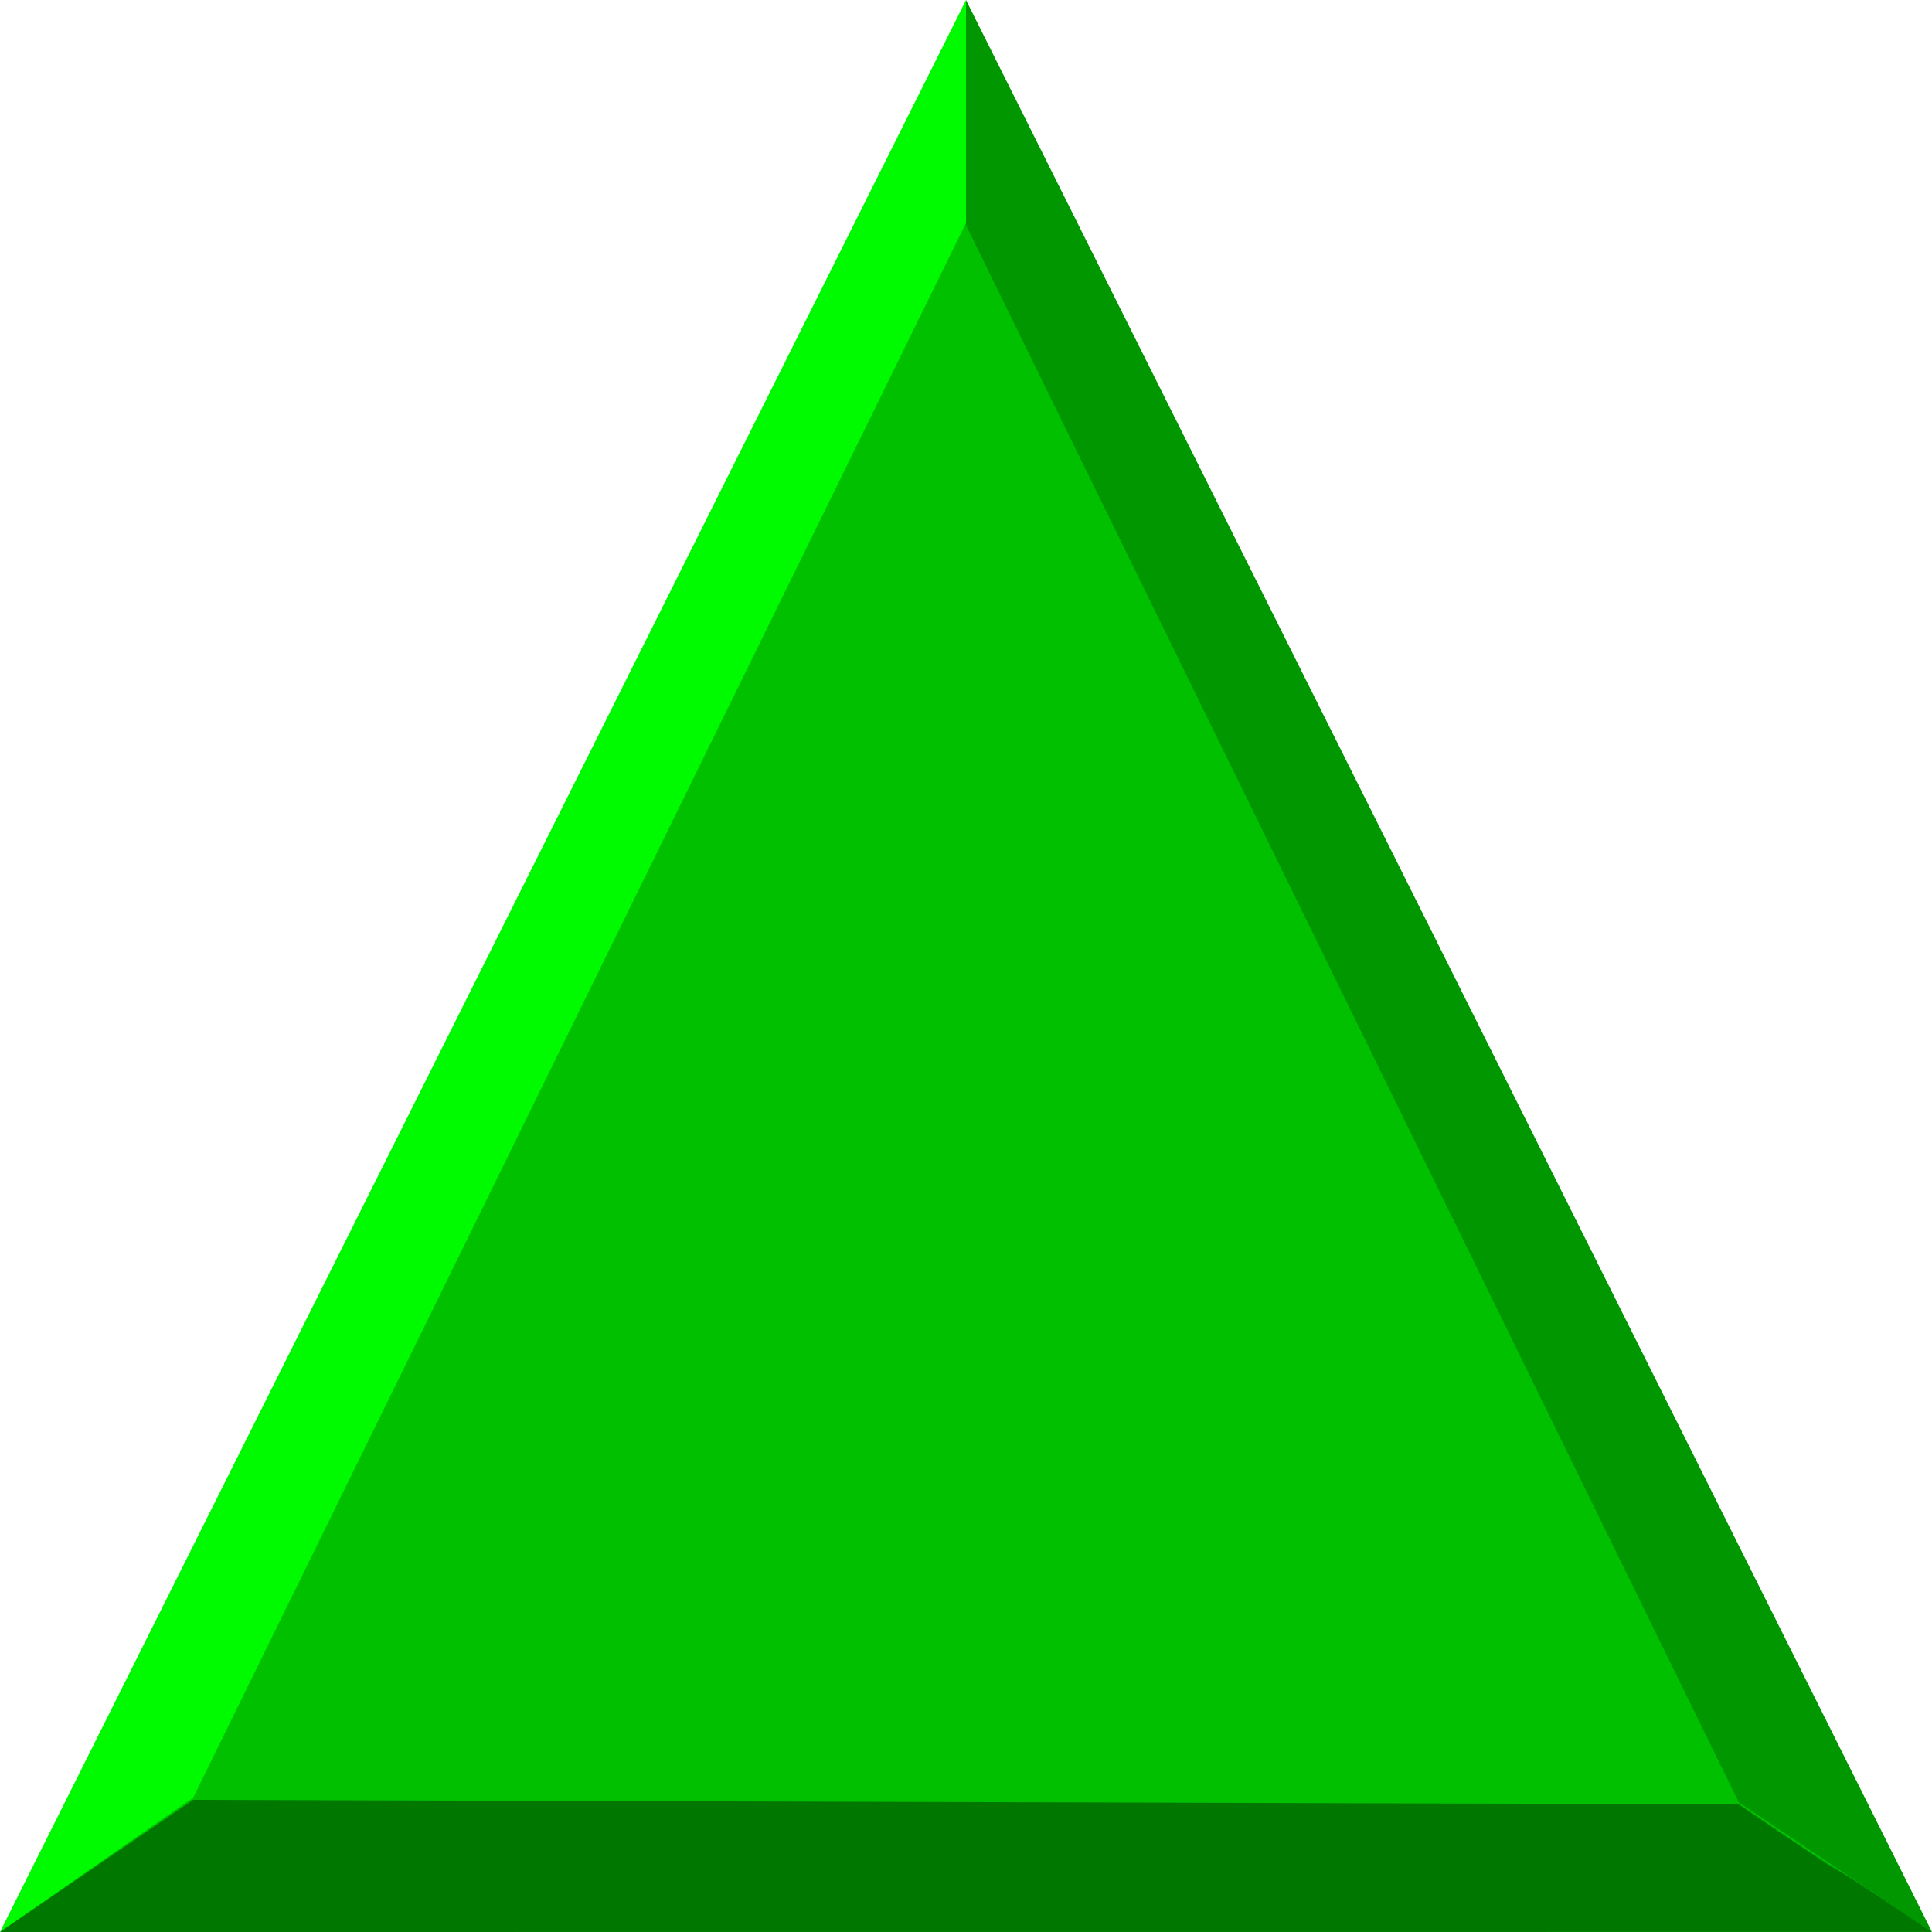
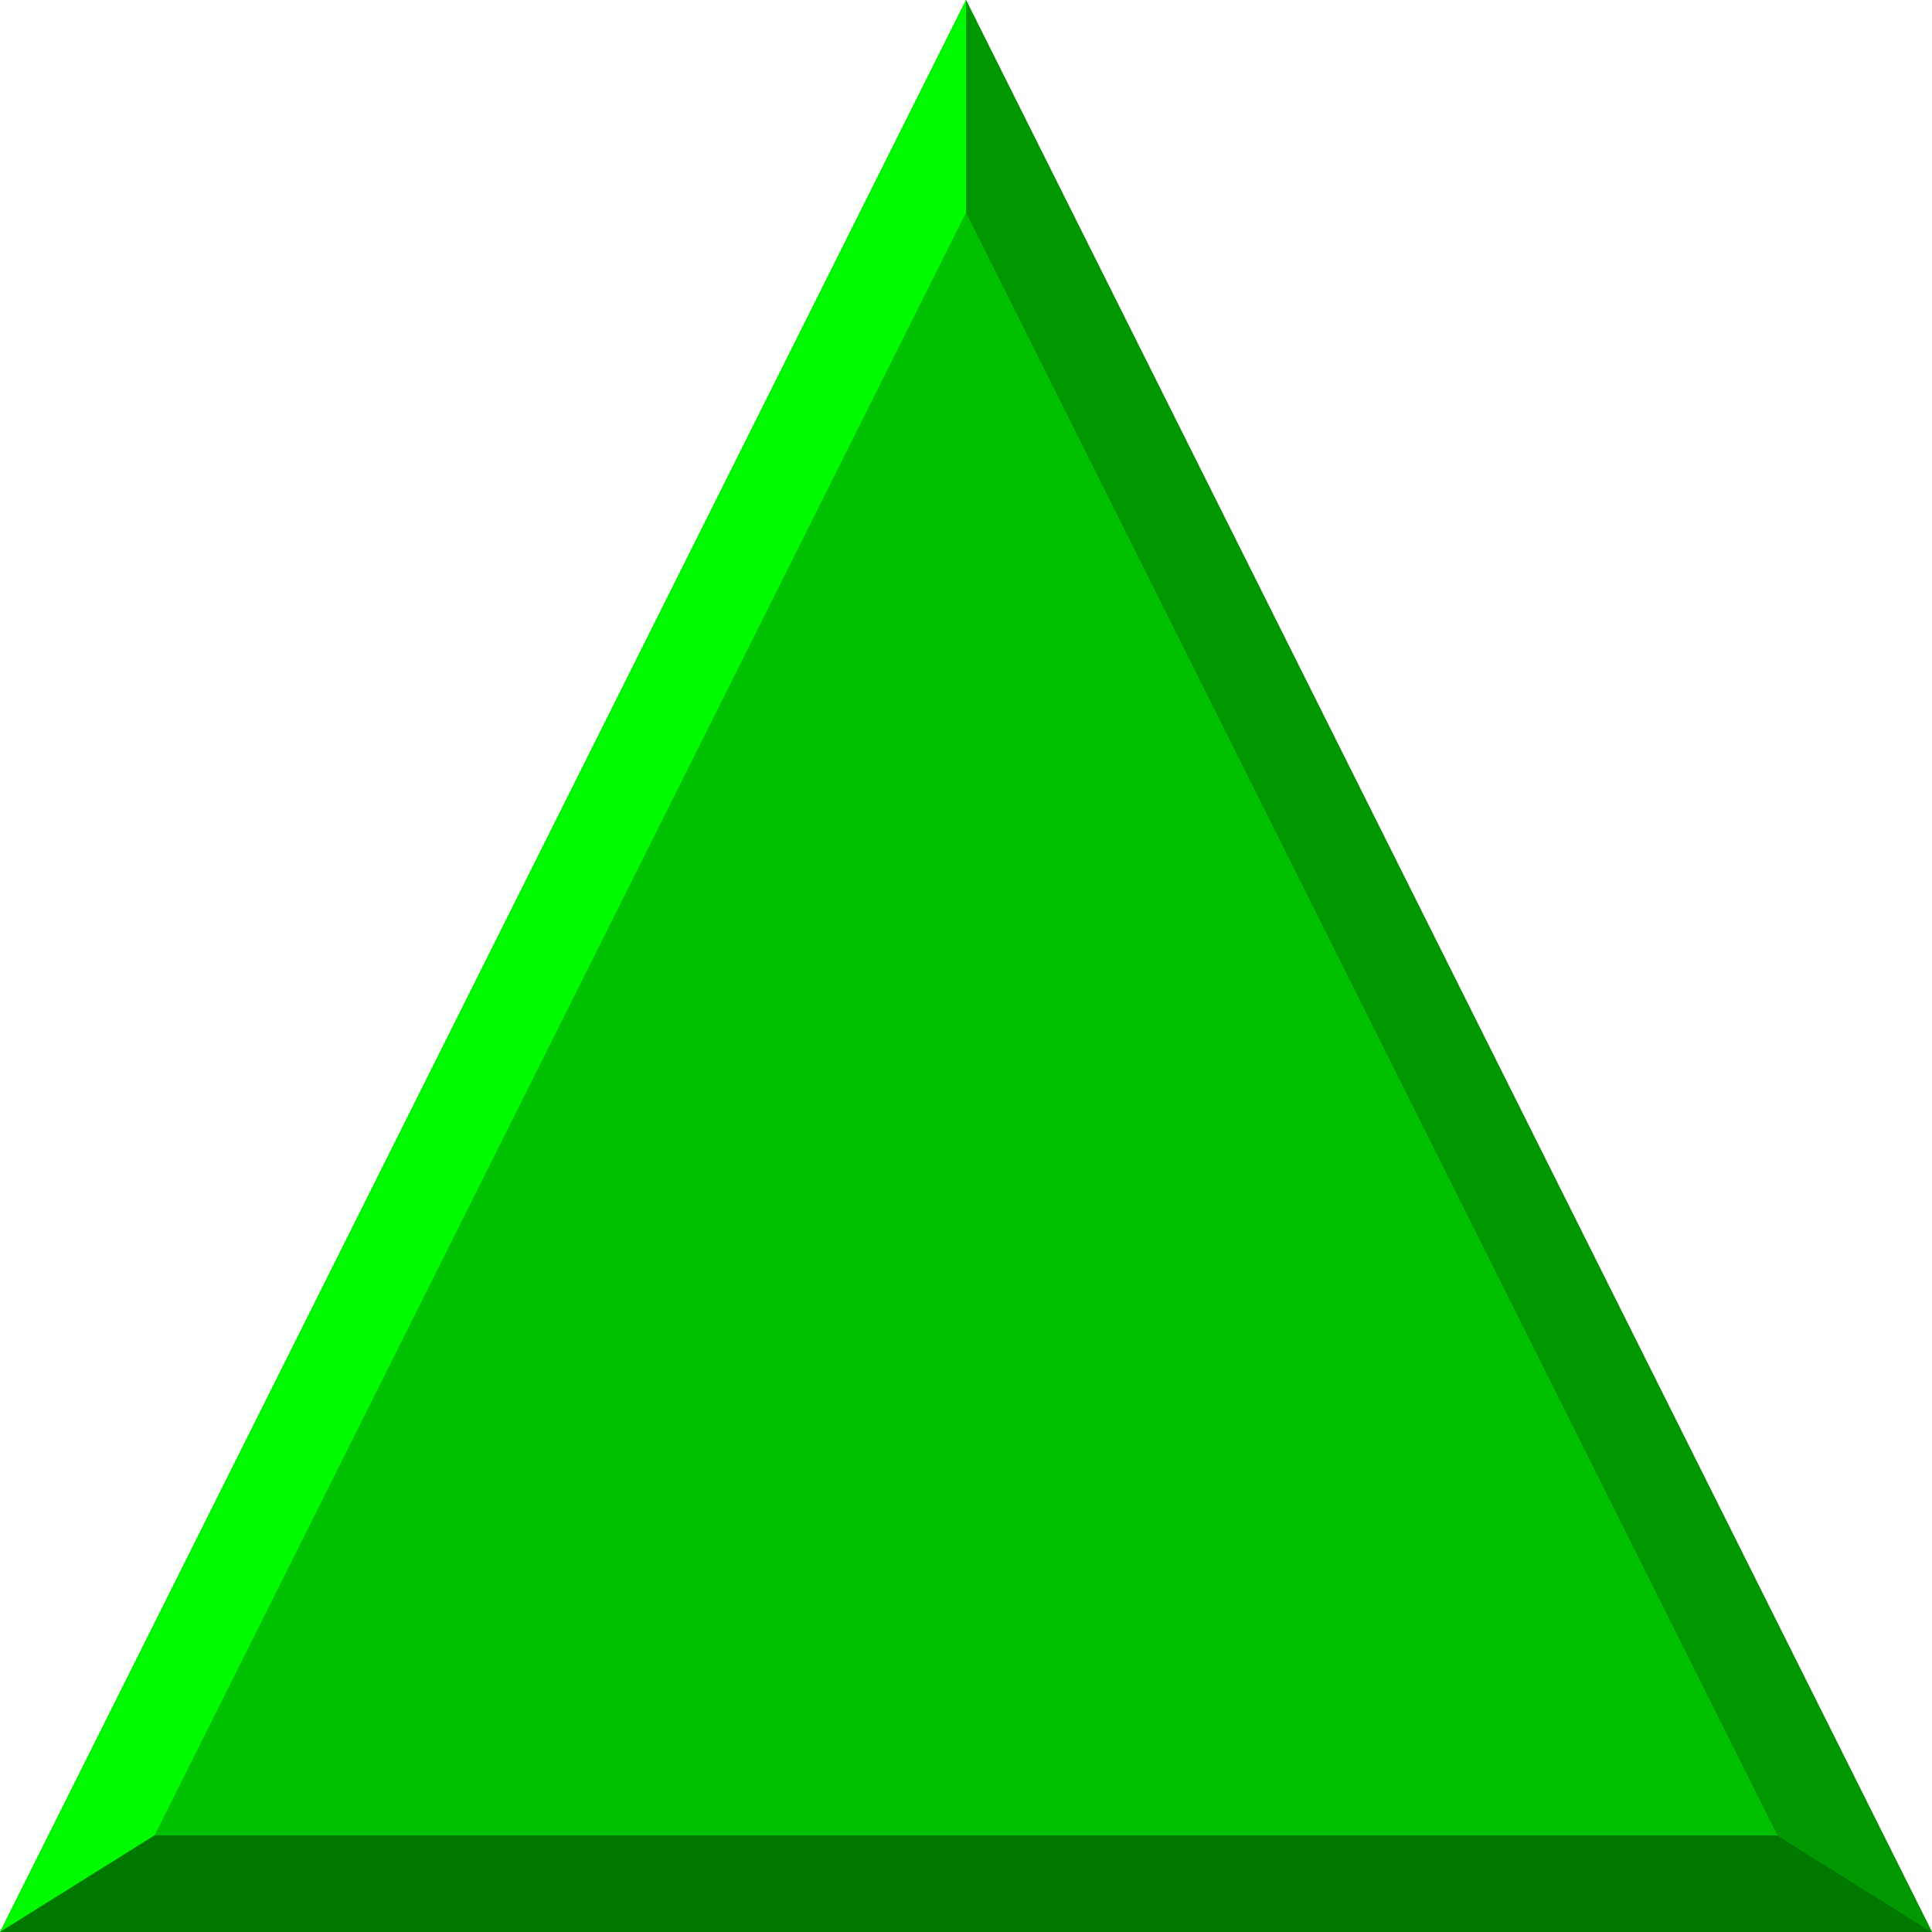
<svg xmlns="http://www.w3.org/2000/svg" height="20" width="20" version="1.1">
-   <g transform="translate(0 -1032.362)">
-     <path fill="#00c000" d="m10 1032.4 10 20h-20z" fill-rule="evenodd" />
-   </g>
-   <g>
-     <path fill="#00fa00" d="m0 20 2-1.391 8-16.302v-2.307z" />
-     <path fill="#007800" d="m0 20 2-1.368 16 0.047c1.701 1.156 0.279 0.169 2 1.32z" />
-     <path fill="#009700" d="m20 20-10-20v2.331l8 16.326z" />
-   </g>
+   <path d="m10 0 10 20h-20z" fill="#00c000" />
+   <path fill="#00fa00" d="m0 20 1.6-1 8.4-16.8v-2.2z" />
+   <path fill="#007800" d="m0 20 1.6-1h16.8l1.6 1z" />
+   <path fill="#009700" d="m20 20-10-20v2.2l8.4 16.8z" />
</svg>
